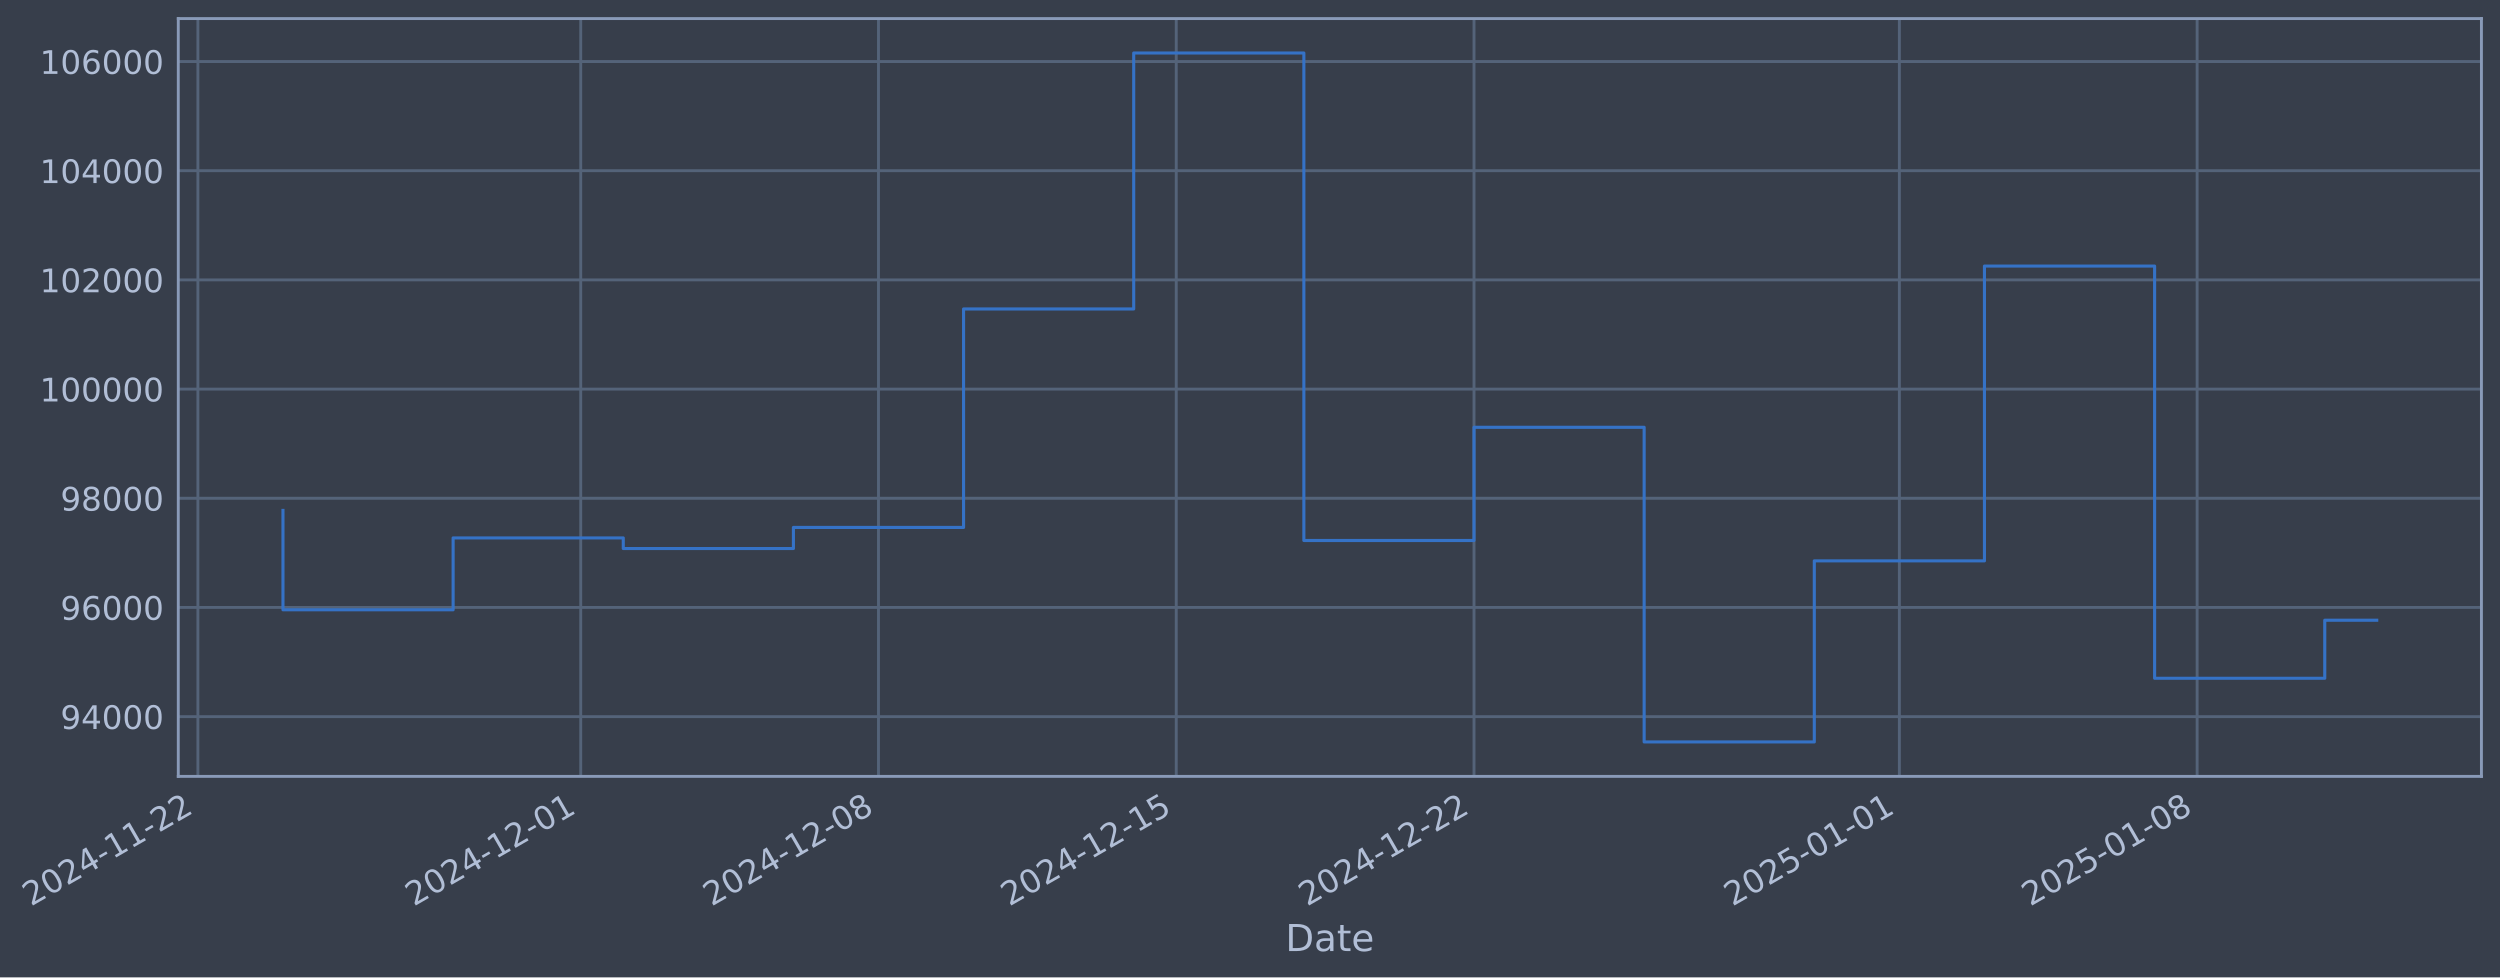
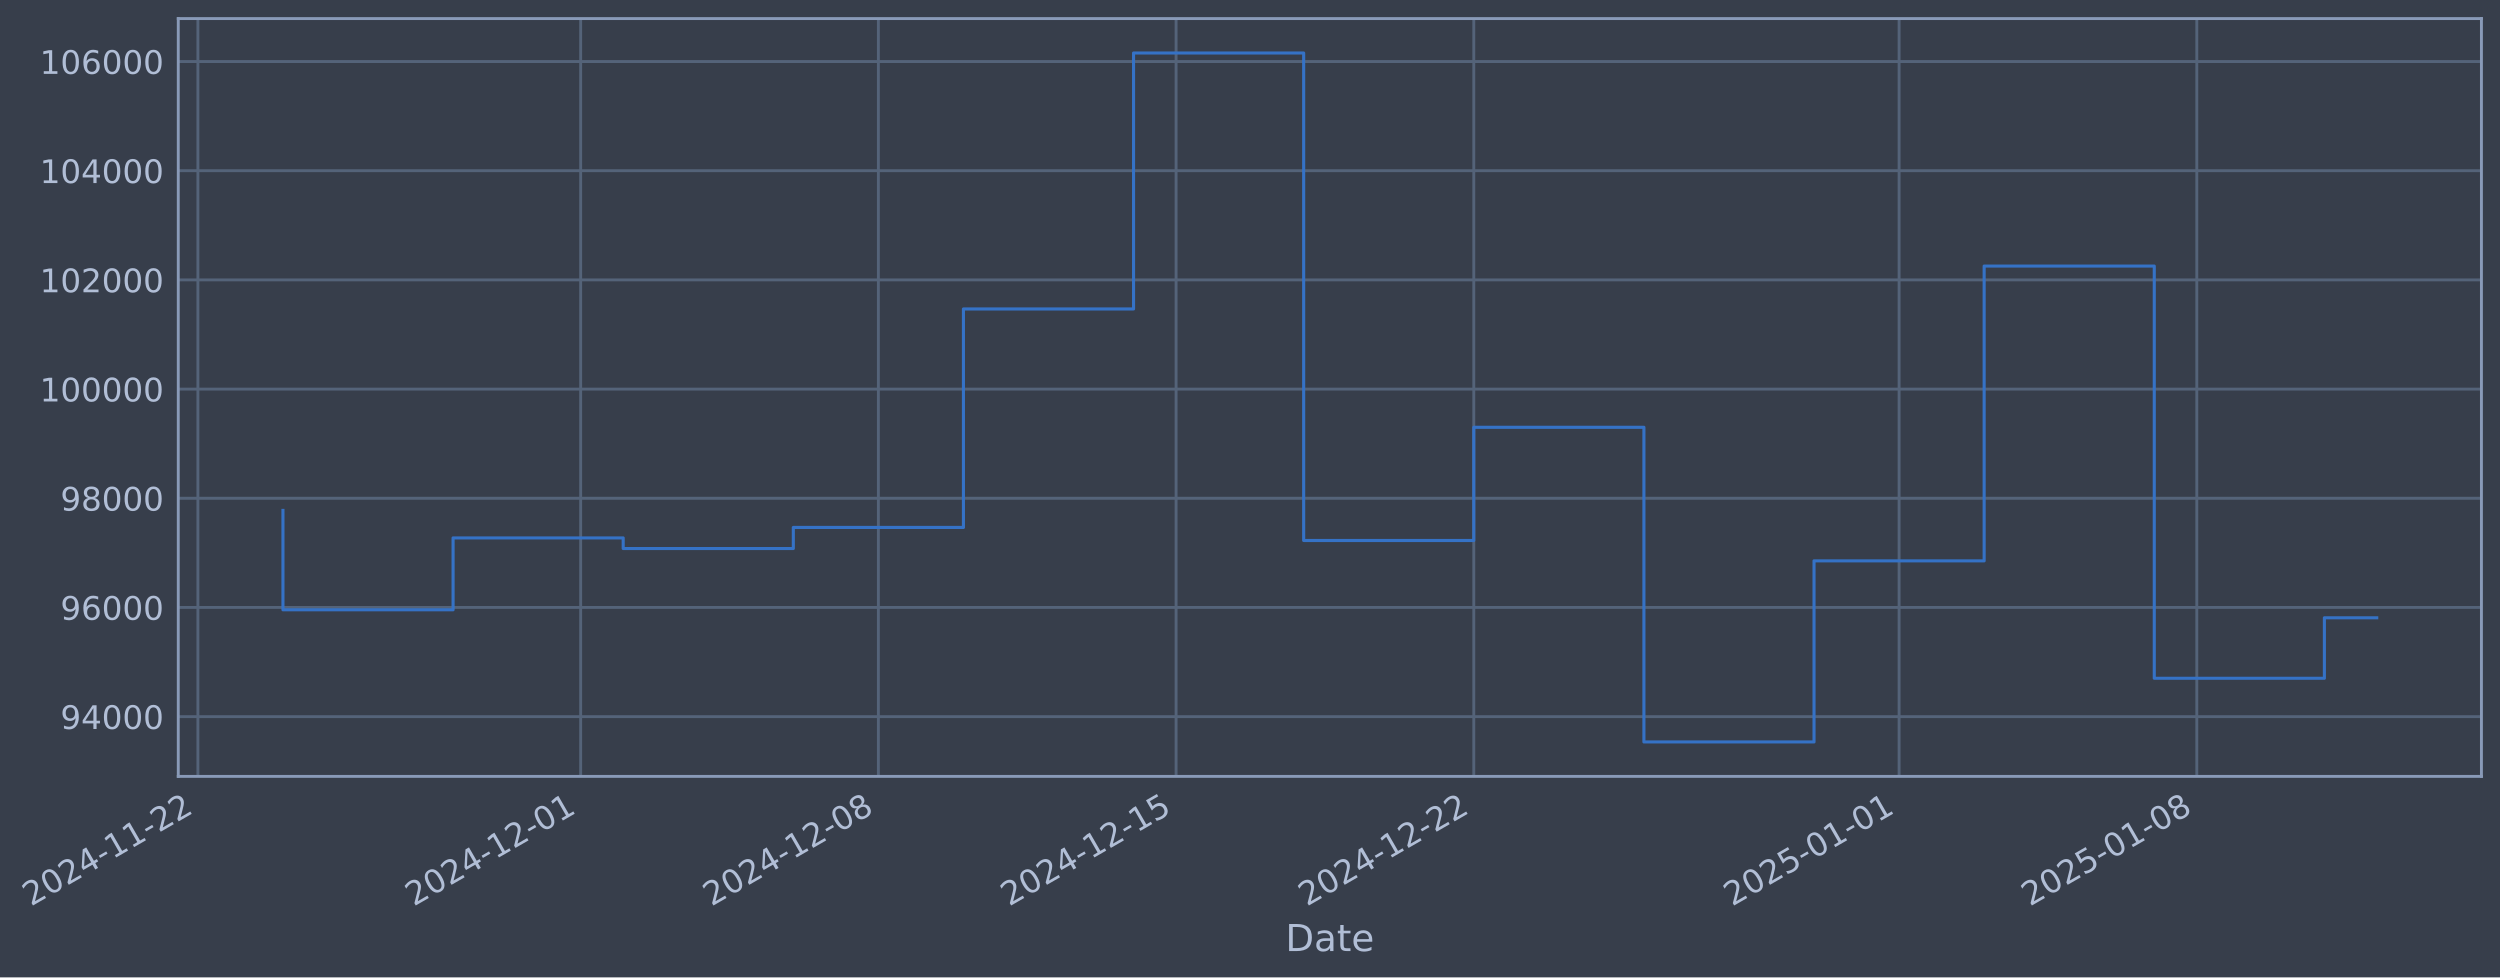
- <svg xmlns="http://www.w3.org/2000/svg" xmlns:xlink="http://www.w3.org/1999/xlink" width="969.109pt" height="378.87pt" viewBox="0 0 969.109 378.87" version="1.1">
+ <svg xmlns="http://www.w3.org/2000/svg" xmlns:xlink="http://www.w3.org/1999/xlink" width="969.103pt" height="378.87pt" viewBox="0 0 969.103 378.87" version="1.1">
  <defs>
    <style type="text/css">*{stroke-linejoin: round; stroke-linecap: butt}</style>
  </defs>
  <g id="figure_1">
    <g id="patch_1">
-       <path d="M 0 378.87  L 969.109 378.87  L 969.109 0  L 0 0  z " style="fill: #373e4b" />
+       <path d="M 0 378.87  L 969.103 378.87  L 969.103 0  L 0 0  z " style="fill: #373e4b" />
    </g>
    <g id="axes_1">
      <g id="patch_2">
-         <path d="M 69.109 300.96  L 961.909 300.96  L 961.909 7.2  L 69.109 7.2  z " style="fill: #373e4b" />
+         <path d="M 69.103 300.96  L 961.903 300.96  L 961.903 7.2  L 69.103 7.2  z " style="fill: #373e4b" />
      </g>
      <g id="matplotlib.axis_1">
        <g id="xtick_1">
          <g id="line2d_1">
-             <path d="M 76.713 300.96  L 76.713 7.2  " clip-path="url(#p171e85bbce)" style="fill: none; stroke: #546379; stroke-width: 1.12; stroke-linecap: square" />
+             <path d="M 76.713 300.96  L 76.713 7.2  " clip-path="url(#p28e741a3ff)" style="fill: none; stroke: #546379; stroke-width: 1.12; stroke-linecap: square" />
          </g>
          <g id="line2d_2" />
          <g id="text_1">
            <g style="fill: #b1bed6" transform="translate(11.98702 351.4642) rotate(-30) scale(0.126 -0.126)">
              <defs>
                <path id="DejaVuSans-32" d="M 1228 531  L 3431 531  L 3431 0  L 469 0  L 469 531  Q 828 903 1448 1529  Q 2069 2156 2228 2338  Q 2531 2678 2651 2914  Q 2772 3150 2772 3378  Q 2772 3750 2511 3984  Q 2250 4219 1831 4219  Q 1534 4219 1204 4116  Q 875 4013 500 3803  L 500 4441  Q 881 4594 1212 4672  Q 1544 4750 1819 4750  Q 2544 4750 2975 4387  Q 3406 4025 3406 3419  Q 3406 3131 3298 2873  Q 3191 2616 2906 2266  Q 2828 2175 2409 1742  Q 1991 1309 1228 531  z " transform="scale(0.015625)" />
                <path id="DejaVuSans-30" d="M 2034 4250  Q 1547 4250 1301 3770  Q 1056 3291 1056 2328  Q 1056 1369 1301 889  Q 1547 409 2034 409  Q 2525 409 2770 889  Q 3016 1369 3016 2328  Q 3016 3291 2770 3770  Q 2525 4250 2034 4250  z M 2034 4750  Q 2819 4750 3233 4129  Q 3647 3509 3647 2328  Q 3647 1150 3233 529  Q 2819 -91 2034 -91  Q 1250 -91 836 529  Q 422 1150 422 2328  Q 422 3509 836 4129  Q 1250 4750 2034 4750  z " transform="scale(0.015625)" />
                <path id="DejaVuSans-34" d="M 2419 4116  L 825 1625  L 2419 1625  L 2419 4116  z M 2253 4666  L 3047 4666  L 3047 1625  L 3713 1625  L 3713 1100  L 3047 1100  L 3047 0  L 2419 0  L 2419 1100  L 313 1100  L 313 1709  L 2253 4666  z " transform="scale(0.015625)" />
                <path id="DejaVuSans-2d" d="M 313 2009  L 1997 2009  L 1997 1497  L 313 1497  L 313 2009  z " transform="scale(0.015625)" />
                <path id="DejaVuSans-31" d="M 794 531  L 1825 531  L 1825 4091  L 703 3866  L 703 4441  L 1819 4666  L 2450 4666  L 2450 531  L 3481 531  L 3481 0  L 794 0  L 794 531  z " transform="scale(0.015625)" />
              </defs>
              <use xlink:href="#DejaVuSans-32" />
              <use xlink:href="#DejaVuSans-30" transform="translate(63.62305 0)" />
              <use xlink:href="#DejaVuSans-32" transform="translate(127.2461 0)" />
              <use xlink:href="#DejaVuSans-34" transform="translate(190.8691 0)" />
              <use xlink:href="#DejaVuSans-2d" transform="translate(254.4922 0)" />
              <use xlink:href="#DejaVuSans-31" transform="translate(290.5762 0)" />
              <use xlink:href="#DejaVuSans-31" transform="translate(354.1992 0)" />
              <use xlink:href="#DejaVuSans-2d" transform="translate(417.8223 0)" />
              <use xlink:href="#DejaVuSans-32" transform="translate(453.9062 0)" />
              <use xlink:href="#DejaVuSans-32" transform="translate(517.5293 0)" />
            </g>
          </g>
        </g>
        <g id="xtick_2">
          <g id="line2d_3">
-             <path d="M 225.116 300.96  L 225.116 7.2  " clip-path="url(#p171e85bbce)" style="fill: none; stroke: #546379; stroke-width: 1.12; stroke-linecap: square" />
+             <path d="M 225.089 300.96  L 225.089 7.2  " clip-path="url(#p28e741a3ff)" style="fill: none; stroke: #546379; stroke-width: 1.12; stroke-linecap: square" />
          </g>
          <g id="line2d_4" />
          <g id="text_2">
-             <g style="fill: #b1bed6" transform="translate(160.39 351.4642) rotate(-30) scale(0.126 -0.126)">
+             <g style="fill: #b1bed6" transform="translate(160.3637 351.4642) rotate(-30) scale(0.126 -0.126)">
              <use xlink:href="#DejaVuSans-32" />
              <use xlink:href="#DejaVuSans-30" transform="translate(63.62305 0)" />
              <use xlink:href="#DejaVuSans-32" transform="translate(127.2461 0)" />
              <use xlink:href="#DejaVuSans-34" transform="translate(190.8691 0)" />
              <use xlink:href="#DejaVuSans-2d" transform="translate(254.4922 0)" />
              <use xlink:href="#DejaVuSans-31" transform="translate(290.5762 0)" />
              <use xlink:href="#DejaVuSans-32" transform="translate(354.1992 0)" />
              <use xlink:href="#DejaVuSans-2d" transform="translate(417.8223 0)" />
              <use xlink:href="#DejaVuSans-30" transform="translate(453.9062 0)" />
              <use xlink:href="#DejaVuSans-31" transform="translate(517.5293 0)" />
            </g>
          </g>
        </g>
        <g id="xtick_3">
          <g id="line2d_5">
-             <path d="M 340.54 300.96  L 340.54 7.2  " clip-path="url(#p171e85bbce)" style="fill: none; stroke: #546379; stroke-width: 1.12; stroke-linecap: square" />
+             <path d="M 340.493 300.96  L 340.493 7.2  " clip-path="url(#p28e741a3ff)" style="fill: none; stroke: #546379; stroke-width: 1.12; stroke-linecap: square" />
          </g>
          <g id="line2d_6" />
          <g id="text_3">
-             <g style="fill: #b1bed6" transform="translate(275.8146 351.4642) rotate(-30) scale(0.126 -0.126)">
+             <g style="fill: #b1bed6" transform="translate(275.7679 351.4642) rotate(-30) scale(0.126 -0.126)">
              <defs>
                <path id="DejaVuSans-38" d="M 2034 2216  Q 1584 2216 1326 1975  Q 1069 1734 1069 1313  Q 1069 891 1326 650  Q 1584 409 2034 409  Q 2484 409 2743 651  Q 3003 894 3003 1313  Q 3003 1734 2745 1975  Q 2488 2216 2034 2216  z M 1403 2484  Q 997 2584 770 2862  Q 544 3141 544 3541  Q 544 4100 942 4425  Q 1341 4750 2034 4750  Q 2731 4750 3128 4425  Q 3525 4100 3525 3541  Q 3525 3141 3298 2862  Q 3072 2584 2669 2484  Q 3125 2378 3379 2068  Q 3634 1759 3634 1313  Q 3634 634 3220 271  Q 2806 -91 2034 -91  Q 1263 -91 848 271  Q 434 634 434 1313  Q 434 1759 690 2068  Q 947 2378 1403 2484  z M 1172 3481  Q 1172 3119 1398 2916  Q 1625 2713 2034 2713  Q 2441 2713 2670 2916  Q 2900 3119 2900 3481  Q 2900 3844 2670 4047  Q 2441 4250 2034 4250  Q 1625 4250 1398 4047  Q 1172 3844 1172 3481  z " transform="scale(0.015625)" />
              </defs>
              <use xlink:href="#DejaVuSans-32" />
              <use xlink:href="#DejaVuSans-30" transform="translate(63.62305 0)" />
              <use xlink:href="#DejaVuSans-32" transform="translate(127.2461 0)" />
              <use xlink:href="#DejaVuSans-34" transform="translate(190.8691 0)" />
              <use xlink:href="#DejaVuSans-2d" transform="translate(254.4922 0)" />
              <use xlink:href="#DejaVuSans-31" transform="translate(290.5762 0)" />
              <use xlink:href="#DejaVuSans-32" transform="translate(354.1992 0)" />
              <use xlink:href="#DejaVuSans-2d" transform="translate(417.8223 0)" />
              <use xlink:href="#DejaVuSans-30" transform="translate(453.9062 0)" />
              <use xlink:href="#DejaVuSans-38" transform="translate(517.5293 0)" />
            </g>
          </g>
        </g>
        <g id="xtick_4">
          <g id="line2d_7">
-             <path d="M 455.965 300.96  L 455.965 7.2  " clip-path="url(#p171e85bbce)" style="fill: none; stroke: #546379; stroke-width: 1.12; stroke-linecap: square" />
+             <path d="M 455.898 300.96  L 455.898 7.2  " clip-path="url(#p28e741a3ff)" style="fill: none; stroke: #546379; stroke-width: 1.12; stroke-linecap: square" />
          </g>
          <g id="line2d_8" />
          <g id="text_4">
-             <g style="fill: #b1bed6" transform="translate(391.2391 351.4642) rotate(-30) scale(0.126 -0.126)">
+             <g style="fill: #b1bed6" transform="translate(391.172 351.4642) rotate(-30) scale(0.126 -0.126)">
              <defs>
                <path id="DejaVuSans-35" d="M 691 4666  L 3169 4666  L 3169 4134  L 1269 4134  L 1269 2991  Q 1406 3038 1543 3061  Q 1681 3084 1819 3084  Q 2600 3084 3056 2656  Q 3513 2228 3513 1497  Q 3513 744 3044 326  Q 2575 -91 1722 -91  Q 1428 -91 1123 -41  Q 819 9 494 109  L 494 744  Q 775 591 1075 516  Q 1375 441 1709 441  Q 2250 441 2565 725  Q 2881 1009 2881 1497  Q 2881 1984 2565 2268  Q 2250 2553 1709 2553  Q 1456 2553 1204 2497  Q 953 2441 691 2322  L 691 4666  z " transform="scale(0.015625)" />
              </defs>
              <use xlink:href="#DejaVuSans-32" />
              <use xlink:href="#DejaVuSans-30" transform="translate(63.62305 0)" />
              <use xlink:href="#DejaVuSans-32" transform="translate(127.2461 0)" />
              <use xlink:href="#DejaVuSans-34" transform="translate(190.8691 0)" />
              <use xlink:href="#DejaVuSans-2d" transform="translate(254.4922 0)" />
              <use xlink:href="#DejaVuSans-31" transform="translate(290.5762 0)" />
              <use xlink:href="#DejaVuSans-32" transform="translate(354.1992 0)" />
              <use xlink:href="#DejaVuSans-2d" transform="translate(417.8223 0)" />
              <use xlink:href="#DejaVuSans-31" transform="translate(453.9062 0)" />
              <use xlink:href="#DejaVuSans-35" transform="translate(517.5293 0)" />
            </g>
          </g>
        </g>
        <g id="xtick_5">
          <g id="line2d_9">
-             <path d="M 571.389 300.96  L 571.389 7.2  " clip-path="url(#p171e85bbce)" style="fill: none; stroke: #546379; stroke-width: 1.12; stroke-linecap: square" />
+             <path d="M 571.302 300.96  L 571.302 7.2  " clip-path="url(#p28e741a3ff)" style="fill: none; stroke: #546379; stroke-width: 1.12; stroke-linecap: square" />
          </g>
          <g id="line2d_10" />
          <g id="text_5">
-             <g style="fill: #b1bed6" transform="translate(506.6637 351.4642) rotate(-30) scale(0.126 -0.126)">
+             <g style="fill: #b1bed6" transform="translate(506.5761 351.4642) rotate(-30) scale(0.126 -0.126)">
              <use xlink:href="#DejaVuSans-32" />
              <use xlink:href="#DejaVuSans-30" transform="translate(63.62305 0)" />
              <use xlink:href="#DejaVuSans-32" transform="translate(127.2461 0)" />
              <use xlink:href="#DejaVuSans-34" transform="translate(190.8691 0)" />
              <use xlink:href="#DejaVuSans-2d" transform="translate(254.4922 0)" />
              <use xlink:href="#DejaVuSans-31" transform="translate(290.5762 0)" />
              <use xlink:href="#DejaVuSans-32" transform="translate(354.1992 0)" />
              <use xlink:href="#DejaVuSans-2d" transform="translate(417.8223 0)" />
              <use xlink:href="#DejaVuSans-32" transform="translate(453.9062 0)" />
              <use xlink:href="#DejaVuSans-32" transform="translate(517.5293 0)" />
            </g>
          </g>
        </g>
        <g id="xtick_6">
          <g id="line2d_11">
-             <path d="M 736.281 300.96  L 736.281 7.2  " clip-path="url(#p171e85bbce)" style="fill: none; stroke: #546379; stroke-width: 1.12; stroke-linecap: square" />
+             <path d="M 736.165 300.96  L 736.165 7.2  " clip-path="url(#p28e741a3ff)" style="fill: none; stroke: #546379; stroke-width: 1.12; stroke-linecap: square" />
          </g>
          <g id="line2d_12" />
          <g id="text_6">
-             <g style="fill: #b1bed6" transform="translate(671.5559 351.4642) rotate(-30) scale(0.126 -0.126)">
+             <g style="fill: #b1bed6" transform="translate(671.4392 351.4642) rotate(-30) scale(0.126 -0.126)">
              <use xlink:href="#DejaVuSans-32" />
              <use xlink:href="#DejaVuSans-30" transform="translate(63.62305 0)" />
              <use xlink:href="#DejaVuSans-32" transform="translate(127.2461 0)" />
              <use xlink:href="#DejaVuSans-35" transform="translate(190.8691 0)" />
              <use xlink:href="#DejaVuSans-2d" transform="translate(254.4922 0)" />
              <use xlink:href="#DejaVuSans-30" transform="translate(290.5762 0)" />
              <use xlink:href="#DejaVuSans-31" transform="translate(354.1992 0)" />
              <use xlink:href="#DejaVuSans-2d" transform="translate(417.8223 0)" />
              <use xlink:href="#DejaVuSans-30" transform="translate(453.9062 0)" />
              <use xlink:href="#DejaVuSans-31" transform="translate(517.5293 0)" />
            </g>
          </g>
        </g>
        <g id="xtick_7">
          <g id="line2d_13">
-             <path d="M 851.706 300.96  L 851.706 7.2  " clip-path="url(#p171e85bbce)" style="fill: none; stroke: #546379; stroke-width: 1.12; stroke-linecap: square" />
+             <path d="M 851.569 300.96  L 851.569 7.2  " clip-path="url(#p28e741a3ff)" style="fill: none; stroke: #546379; stroke-width: 1.12; stroke-linecap: square" />
          </g>
          <g id="line2d_14" />
          <g id="text_7">
-             <g style="fill: #b1bed6" transform="translate(786.9805 351.4642) rotate(-30) scale(0.126 -0.126)">
+             <g style="fill: #b1bed6" transform="translate(786.8433 351.4642) rotate(-30) scale(0.126 -0.126)">
              <use xlink:href="#DejaVuSans-32" />
              <use xlink:href="#DejaVuSans-30" transform="translate(63.62305 0)" />
              <use xlink:href="#DejaVuSans-32" transform="translate(127.2461 0)" />
              <use xlink:href="#DejaVuSans-35" transform="translate(190.8691 0)" />
              <use xlink:href="#DejaVuSans-2d" transform="translate(254.4922 0)" />
              <use xlink:href="#DejaVuSans-30" transform="translate(290.5762 0)" />
              <use xlink:href="#DejaVuSans-31" transform="translate(354.1992 0)" />
              <use xlink:href="#DejaVuSans-2d" transform="translate(417.8223 0)" />
              <use xlink:href="#DejaVuSans-30" transform="translate(453.9062 0)" />
              <use xlink:href="#DejaVuSans-38" transform="translate(517.5293 0)" />
            </g>
          </g>
        </g>
        <g id="text_8">
-           <g style="fill: #b1bed6" transform="translate(498.3 368.6753) scale(0.144 -0.144)">
+           <g style="fill: #b1bed6" transform="translate(498.2942 368.6753) scale(0.144 -0.144)">
            <defs>
              <path id="DejaVuSans-44" d="M 1259 4147  L 1259 519  L 2022 519  Q 2988 519 3436 956  Q 3884 1394 3884 2338  Q 3884 3275 3436 3711  Q 2988 4147 2022 4147  L 1259 4147  z M 628 4666  L 1925 4666  Q 3281 4666 3915 4102  Q 4550 3538 4550 2338  Q 4550 1131 3912 565  Q 3275 0 1925 0  L 628 0  L 628 4666  z " transform="scale(0.015625)" />
              <path id="DejaVuSans-61" d="M 2194 1759  Q 1497 1759 1228 1600  Q 959 1441 959 1056  Q 959 750 1161 570  Q 1363 391 1709 391  Q 2188 391 2477 730  Q 2766 1069 2766 1631  L 2766 1759  L 2194 1759  z M 3341 1997  L 3341 0  L 2766 0  L 2766 531  Q 2569 213 2275 61  Q 1981 -91 1556 -91  Q 1019 -91 701 211  Q 384 513 384 1019  Q 384 1609 779 1909  Q 1175 2209 1959 2209  L 2766 2209  L 2766 2266  Q 2766 2663 2505 2880  Q 2244 3097 1772 3097  Q 1472 3097 1187 3025  Q 903 2953 641 2809  L 641 3341  Q 956 3463 1253 3523  Q 1550 3584 1831 3584  Q 2591 3584 2966 3190  Q 3341 2797 3341 1997  z " transform="scale(0.015625)" />
              <path id="DejaVuSans-74" d="M 1172 4494  L 1172 3500  L 2356 3500  L 2356 3053  L 1172 3053  L 1172 1153  Q 1172 725 1289 603  Q 1406 481 1766 481  L 2356 481  L 2356 0  L 1766 0  Q 1100 0 847 248  Q 594 497 594 1153  L 594 3053  L 172 3053  L 172 3500  L 594 3500  L 594 4494  L 1172 4494  z " transform="scale(0.015625)" />
              <path id="DejaVuSans-65" d="M 3597 1894  L 3597 1613  L 953 1613  Q 991 1019 1311 708  Q 1631 397 2203 397  Q 2534 397 2845 478  Q 3156 559 3463 722  L 3463 178  Q 3153 47 2828 -22  Q 2503 -91 2169 -91  Q 1331 -91 842 396  Q 353 884 353 1716  Q 353 2575 817 3079  Q 1281 3584 2069 3584  Q 2775 3584 3186 3129  Q 3597 2675 3597 1894  z M 3022 2063  Q 3016 2534 2758 2815  Q 2500 3097 2075 3097  Q 1594 3097 1305 2825  Q 1016 2553 972 2059  L 3022 2063  z " transform="scale(0.015625)" />
            </defs>
            <use xlink:href="#DejaVuSans-44" />
            <use xlink:href="#DejaVuSans-61" transform="translate(77.00195 0)" />
            <use xlink:href="#DejaVuSans-74" transform="translate(138.2812 0)" />
            <use xlink:href="#DejaVuSans-65" transform="translate(177.4902 0)" />
          </g>
        </g>
      </g>
      <g id="matplotlib.axis_2">
        <g id="ytick_1">
          <g id="line2d_15">
-             <path d="M 69.109 277.797  L 961.909 277.797  " clip-path="url(#p171e85bbce)" style="fill: none; stroke: #546379; stroke-width: 1.12; stroke-linecap: square" />
+             <path d="M 69.103 277.797  L 961.903 277.797  " clip-path="url(#p28e741a3ff)" style="fill: none; stroke: #546379; stroke-width: 1.12; stroke-linecap: square" />
          </g>
          <g id="line2d_16" />
          <g id="text_9">
-             <g style="fill: #b1bed6" transform="translate(23.4254 282.5841) scale(0.126 -0.126)">
+             <g style="fill: #b1bed6" transform="translate(23.41956 282.5841) scale(0.126 -0.126)">
              <defs>
                <path id="DejaVuSans-39" d="M 703 97  L 703 672  Q 941 559 1184 500  Q 1428 441 1663 441  Q 2288 441 2617 861  Q 2947 1281 2994 2138  Q 2813 1869 2534 1725  Q 2256 1581 1919 1581  Q 1219 1581 811 2004  Q 403 2428 403 3163  Q 403 3881 828 4315  Q 1253 4750 1959 4750  Q 2769 4750 3195 4129  Q 3622 3509 3622 2328  Q 3622 1225 3098 567  Q 2575 -91 1691 -91  Q 1453 -91 1209 -44  Q 966 3 703 97  z M 1959 2075  Q 2384 2075 2632 2365  Q 2881 2656 2881 3163  Q 2881 3666 2632 3958  Q 2384 4250 1959 4250  Q 1534 4250 1286 3958  Q 1038 3666 1038 3163  Q 1038 2656 1286 2365  Q 1534 2075 1959 2075  z " transform="scale(0.015625)" />
              </defs>
              <use xlink:href="#DejaVuSans-39" />
              <use xlink:href="#DejaVuSans-34" transform="translate(63.62305 0)" />
              <use xlink:href="#DejaVuSans-30" transform="translate(127.2461 0)" />
              <use xlink:href="#DejaVuSans-30" transform="translate(190.8691 0)" />
              <use xlink:href="#DejaVuSans-30" transform="translate(254.4922 0)" />
            </g>
          </g>
        </g>
        <g id="ytick_2">
          <g id="line2d_17">
-             <path d="M 69.109 235.473  L 961.909 235.473  " clip-path="url(#p171e85bbce)" style="fill: none; stroke: #546379; stroke-width: 1.12; stroke-linecap: square" />
+             <path d="M 69.103 235.473  L 961.903 235.473  " clip-path="url(#p28e741a3ff)" style="fill: none; stroke: #546379; stroke-width: 1.12; stroke-linecap: square" />
          </g>
          <g id="line2d_18" />
          <g id="text_10">
-             <g style="fill: #b1bed6" transform="translate(23.4254 240.2602) scale(0.126 -0.126)">
+             <g style="fill: #b1bed6" transform="translate(23.41956 240.2602) scale(0.126 -0.126)">
              <defs>
                <path id="DejaVuSans-36" d="M 2113 2584  Q 1688 2584 1439 2293  Q 1191 2003 1191 1497  Q 1191 994 1439 701  Q 1688 409 2113 409  Q 2538 409 2786 701  Q 3034 994 3034 1497  Q 3034 2003 2786 2293  Q 2538 2584 2113 2584  z M 3366 4563  L 3366 3988  Q 3128 4100 2886 4159  Q 2644 4219 2406 4219  Q 1781 4219 1451 3797  Q 1122 3375 1075 2522  Q 1259 2794 1537 2939  Q 1816 3084 2150 3084  Q 2853 3084 3261 2657  Q 3669 2231 3669 1497  Q 3669 778 3244 343  Q 2819 -91 2113 -91  Q 1303 -91 875 529  Q 447 1150 447 2328  Q 447 3434 972 4092  Q 1497 4750 2381 4750  Q 2619 4750 2861 4703  Q 3103 4656 3366 4563  z " transform="scale(0.015625)" />
              </defs>
              <use xlink:href="#DejaVuSans-39" />
              <use xlink:href="#DejaVuSans-36" transform="translate(63.62305 0)" />
              <use xlink:href="#DejaVuSans-30" transform="translate(127.2461 0)" />
              <use xlink:href="#DejaVuSans-30" transform="translate(190.8691 0)" />
              <use xlink:href="#DejaVuSans-30" transform="translate(254.4922 0)" />
            </g>
          </g>
        </g>
        <g id="ytick_3">
          <g id="line2d_19">
-             <path d="M 69.109 193.149  L 961.909 193.149  " clip-path="url(#p171e85bbce)" style="fill: none; stroke: #546379; stroke-width: 1.12; stroke-linecap: square" />
+             <path d="M 69.103 193.149  L 961.903 193.149  " clip-path="url(#p28e741a3ff)" style="fill: none; stroke: #546379; stroke-width: 1.12; stroke-linecap: square" />
          </g>
          <g id="line2d_20" />
          <g id="text_11">
-             <g style="fill: #b1bed6" transform="translate(23.4254 197.9364) scale(0.126 -0.126)">
+             <g style="fill: #b1bed6" transform="translate(23.41956 197.9364) scale(0.126 -0.126)">
              <use xlink:href="#DejaVuSans-39" />
              <use xlink:href="#DejaVuSans-38" transform="translate(63.62305 0)" />
              <use xlink:href="#DejaVuSans-30" transform="translate(127.2461 0)" />
              <use xlink:href="#DejaVuSans-30" transform="translate(190.8691 0)" />
              <use xlink:href="#DejaVuSans-30" transform="translate(254.4922 0)" />
            </g>
          </g>
        </g>
        <g id="ytick_4">
          <g id="line2d_21">
-             <path d="M 69.109 150.826  L 961.909 150.826  " clip-path="url(#p171e85bbce)" style="fill: none; stroke: #546379; stroke-width: 1.12; stroke-linecap: square" />
+             <path d="M 69.103 150.826  L 961.903 150.826  " clip-path="url(#p28e741a3ff)" style="fill: none; stroke: #546379; stroke-width: 1.12; stroke-linecap: square" />
          </g>
          <g id="line2d_22" />
          <g id="text_12">
-             <g style="fill: #b1bed6" transform="translate(15.40865 155.6126) scale(0.126 -0.126)">
+             <g style="fill: #b1bed6" transform="translate(15.40281 155.6126) scale(0.126 -0.126)">
              <use xlink:href="#DejaVuSans-31" />
              <use xlink:href="#DejaVuSans-30" transform="translate(63.62305 0)" />
              <use xlink:href="#DejaVuSans-30" transform="translate(127.2461 0)" />
              <use xlink:href="#DejaVuSans-30" transform="translate(190.8691 0)" />
              <use xlink:href="#DejaVuSans-30" transform="translate(254.4922 0)" />
              <use xlink:href="#DejaVuSans-30" transform="translate(318.1152 0)" />
            </g>
          </g>
        </g>
        <g id="ytick_5">
          <g id="line2d_23">
-             <path d="M 69.109 108.502  L 961.909 108.502  " clip-path="url(#p171e85bbce)" style="fill: none; stroke: #546379; stroke-width: 1.12; stroke-linecap: square" />
+             <path d="M 69.103 108.502  L 961.903 108.502  " clip-path="url(#p28e741a3ff)" style="fill: none; stroke: #546379; stroke-width: 1.12; stroke-linecap: square" />
          </g>
          <g id="line2d_24" />
          <g id="text_13">
-             <g style="fill: #b1bed6" transform="translate(15.40865 113.2888) scale(0.126 -0.126)">
+             <g style="fill: #b1bed6" transform="translate(15.40281 113.2888) scale(0.126 -0.126)">
              <use xlink:href="#DejaVuSans-31" />
              <use xlink:href="#DejaVuSans-30" transform="translate(63.62305 0)" />
              <use xlink:href="#DejaVuSans-32" transform="translate(127.2461 0)" />
              <use xlink:href="#DejaVuSans-30" transform="translate(190.8691 0)" />
              <use xlink:href="#DejaVuSans-30" transform="translate(254.4922 0)" />
              <use xlink:href="#DejaVuSans-30" transform="translate(318.1152 0)" />
            </g>
          </g>
        </g>
        <g id="ytick_6">
          <g id="line2d_25">
-             <path d="M 69.109 66.178  L 961.909 66.178  " clip-path="url(#p171e85bbce)" style="fill: none; stroke: #546379; stroke-width: 1.12; stroke-linecap: square" />
+             <path d="M 69.103 66.178  L 961.903 66.178  " clip-path="url(#p28e741a3ff)" style="fill: none; stroke: #546379; stroke-width: 1.12; stroke-linecap: square" />
          </g>
          <g id="line2d_26" />
          <g id="text_14">
-             <g style="fill: #b1bed6" transform="translate(15.40865 70.96502) scale(0.126 -0.126)">
+             <g style="fill: #b1bed6" transform="translate(15.40281 70.96502) scale(0.126 -0.126)">
              <use xlink:href="#DejaVuSans-31" />
              <use xlink:href="#DejaVuSans-30" transform="translate(63.62305 0)" />
              <use xlink:href="#DejaVuSans-34" transform="translate(127.2461 0)" />
              <use xlink:href="#DejaVuSans-30" transform="translate(190.8691 0)" />
              <use xlink:href="#DejaVuSans-30" transform="translate(254.4922 0)" />
              <use xlink:href="#DejaVuSans-30" transform="translate(318.1152 0)" />
            </g>
          </g>
        </g>
        <g id="ytick_7">
          <g id="line2d_27">
-             <path d="M 69.109 23.854  L 961.909 23.854  " clip-path="url(#p171e85bbce)" style="fill: none; stroke: #546379; stroke-width: 1.12; stroke-linecap: square" />
+             <path d="M 69.103 23.854  L 961.903 23.854  " clip-path="url(#p28e741a3ff)" style="fill: none; stroke: #546379; stroke-width: 1.12; stroke-linecap: square" />
          </g>
          <g id="line2d_28" />
          <g id="text_15">
-             <g style="fill: #b1bed6" transform="translate(15.40865 28.64121) scale(0.126 -0.126)">
+             <g style="fill: #b1bed6" transform="translate(15.40281 28.64121) scale(0.126 -0.126)">
              <use xlink:href="#DejaVuSans-31" />
              <use xlink:href="#DejaVuSans-30" transform="translate(63.62305 0)" />
              <use xlink:href="#DejaVuSans-36" transform="translate(127.2461 0)" />
              <use xlink:href="#DejaVuSans-30" transform="translate(190.8691 0)" />
              <use xlink:href="#DejaVuSans-30" transform="translate(254.4922 0)" />
              <use xlink:href="#DejaVuSans-30" transform="translate(318.1152 0)" />
            </g>
          </g>
        </g>
      </g>
      <g id="line2d_29">
-         <path d="M 109.691 197.87  L 109.691 236.383  L 175.648 236.383  L 175.648 208.521  L 241.605 208.521  L 241.605 212.628  L 307.562 212.628  L 307.562 204.459  L 373.519 204.459  L 373.519 119.77  L 439.475 119.77  L 439.475 20.553  L 505.432 20.553  L 505.432 209.517  L 571.389 209.517  L 571.389 165.636  L 637.346 165.636  L 637.346 287.607  L 703.303 287.607  L 703.303 217.409  L 769.26 217.409  L 769.26 103.141  L 835.217 103.141  L 835.217 262.927  L 901.174 262.927  L 901.174 240.435  L 921.327 240.435  " clip-path="url(#p171e85bbce)" style="fill: none; stroke: #3572c6; stroke-width: 1.2; stroke-linecap: square" />
+         <path d="M 109.685 197.87  L 109.685 236.383  L 175.63 236.383  L 175.63 208.521  L 241.576 208.521  L 241.576 212.628  L 307.521 212.628  L 307.521 204.459  L 373.466 204.459  L 373.466 119.77  L 439.411 119.77  L 439.411 20.553  L 505.356 20.553  L 505.356 209.517  L 571.302 209.517  L 571.302 165.636  L 637.247 165.636  L 637.247 287.607  L 703.192 287.607  L 703.192 217.409  L 769.137 217.409  L 769.137 103.141  L 835.082 103.141  L 835.082 262.927  L 901.028 262.927  L 901.028 239.479  L 921.321 239.479  " clip-path="url(#p28e741a3ff)" style="fill: none; stroke: #3572c6; stroke-width: 1.2; stroke-linecap: square" />
      </g>
      <g id="patch_3">
-         <path d="M 69.109 300.96  L 69.109 7.2  " style="fill: none; stroke: #899ab8; stroke-width: 1.12; stroke-linejoin: miter; stroke-linecap: square" />
+         <path d="M 69.103 300.96  L 69.103 7.2  " style="fill: none; stroke: #899ab8; stroke-width: 1.12; stroke-linejoin: miter; stroke-linecap: square" />
      </g>
      <g id="patch_4">
-         <path d="M 961.909 300.96  L 961.909 7.2  " style="fill: none; stroke: #899ab8; stroke-width: 1.12; stroke-linejoin: miter; stroke-linecap: square" />
+         <path d="M 961.903 300.96  L 961.903 7.2  " style="fill: none; stroke: #899ab8; stroke-width: 1.12; stroke-linejoin: miter; stroke-linecap: square" />
      </g>
      <g id="patch_5">
-         <path d="M 69.109 300.96  L 961.909 300.96  " style="fill: none; stroke: #899ab8; stroke-width: 1.12; stroke-linejoin: miter; stroke-linecap: square" />
+         <path d="M 69.103 300.96  L 961.903 300.96  " style="fill: none; stroke: #899ab8; stroke-width: 1.12; stroke-linejoin: miter; stroke-linecap: square" />
      </g>
      <g id="patch_6">
-         <path d="M 69.109 7.2  L 961.909 7.2  " style="fill: none; stroke: #899ab8; stroke-width: 1.12; stroke-linejoin: miter; stroke-linecap: square" />
+         <path d="M 69.103 7.2  L 961.903 7.2  " style="fill: none; stroke: #899ab8; stroke-width: 1.12; stroke-linejoin: miter; stroke-linecap: square" />
      </g>
    </g>
  </g>
  <defs>
-     <clipPath id="p171e85bbce">
-       <rect x="69.109" y="7.2" width="892.8" height="293.76" />
+     <clipPath id="p28e741a3ff">
+       <rect x="69.103" y="7.2" width="892.8" height="293.76" />
    </clipPath>
  </defs>
</svg>
